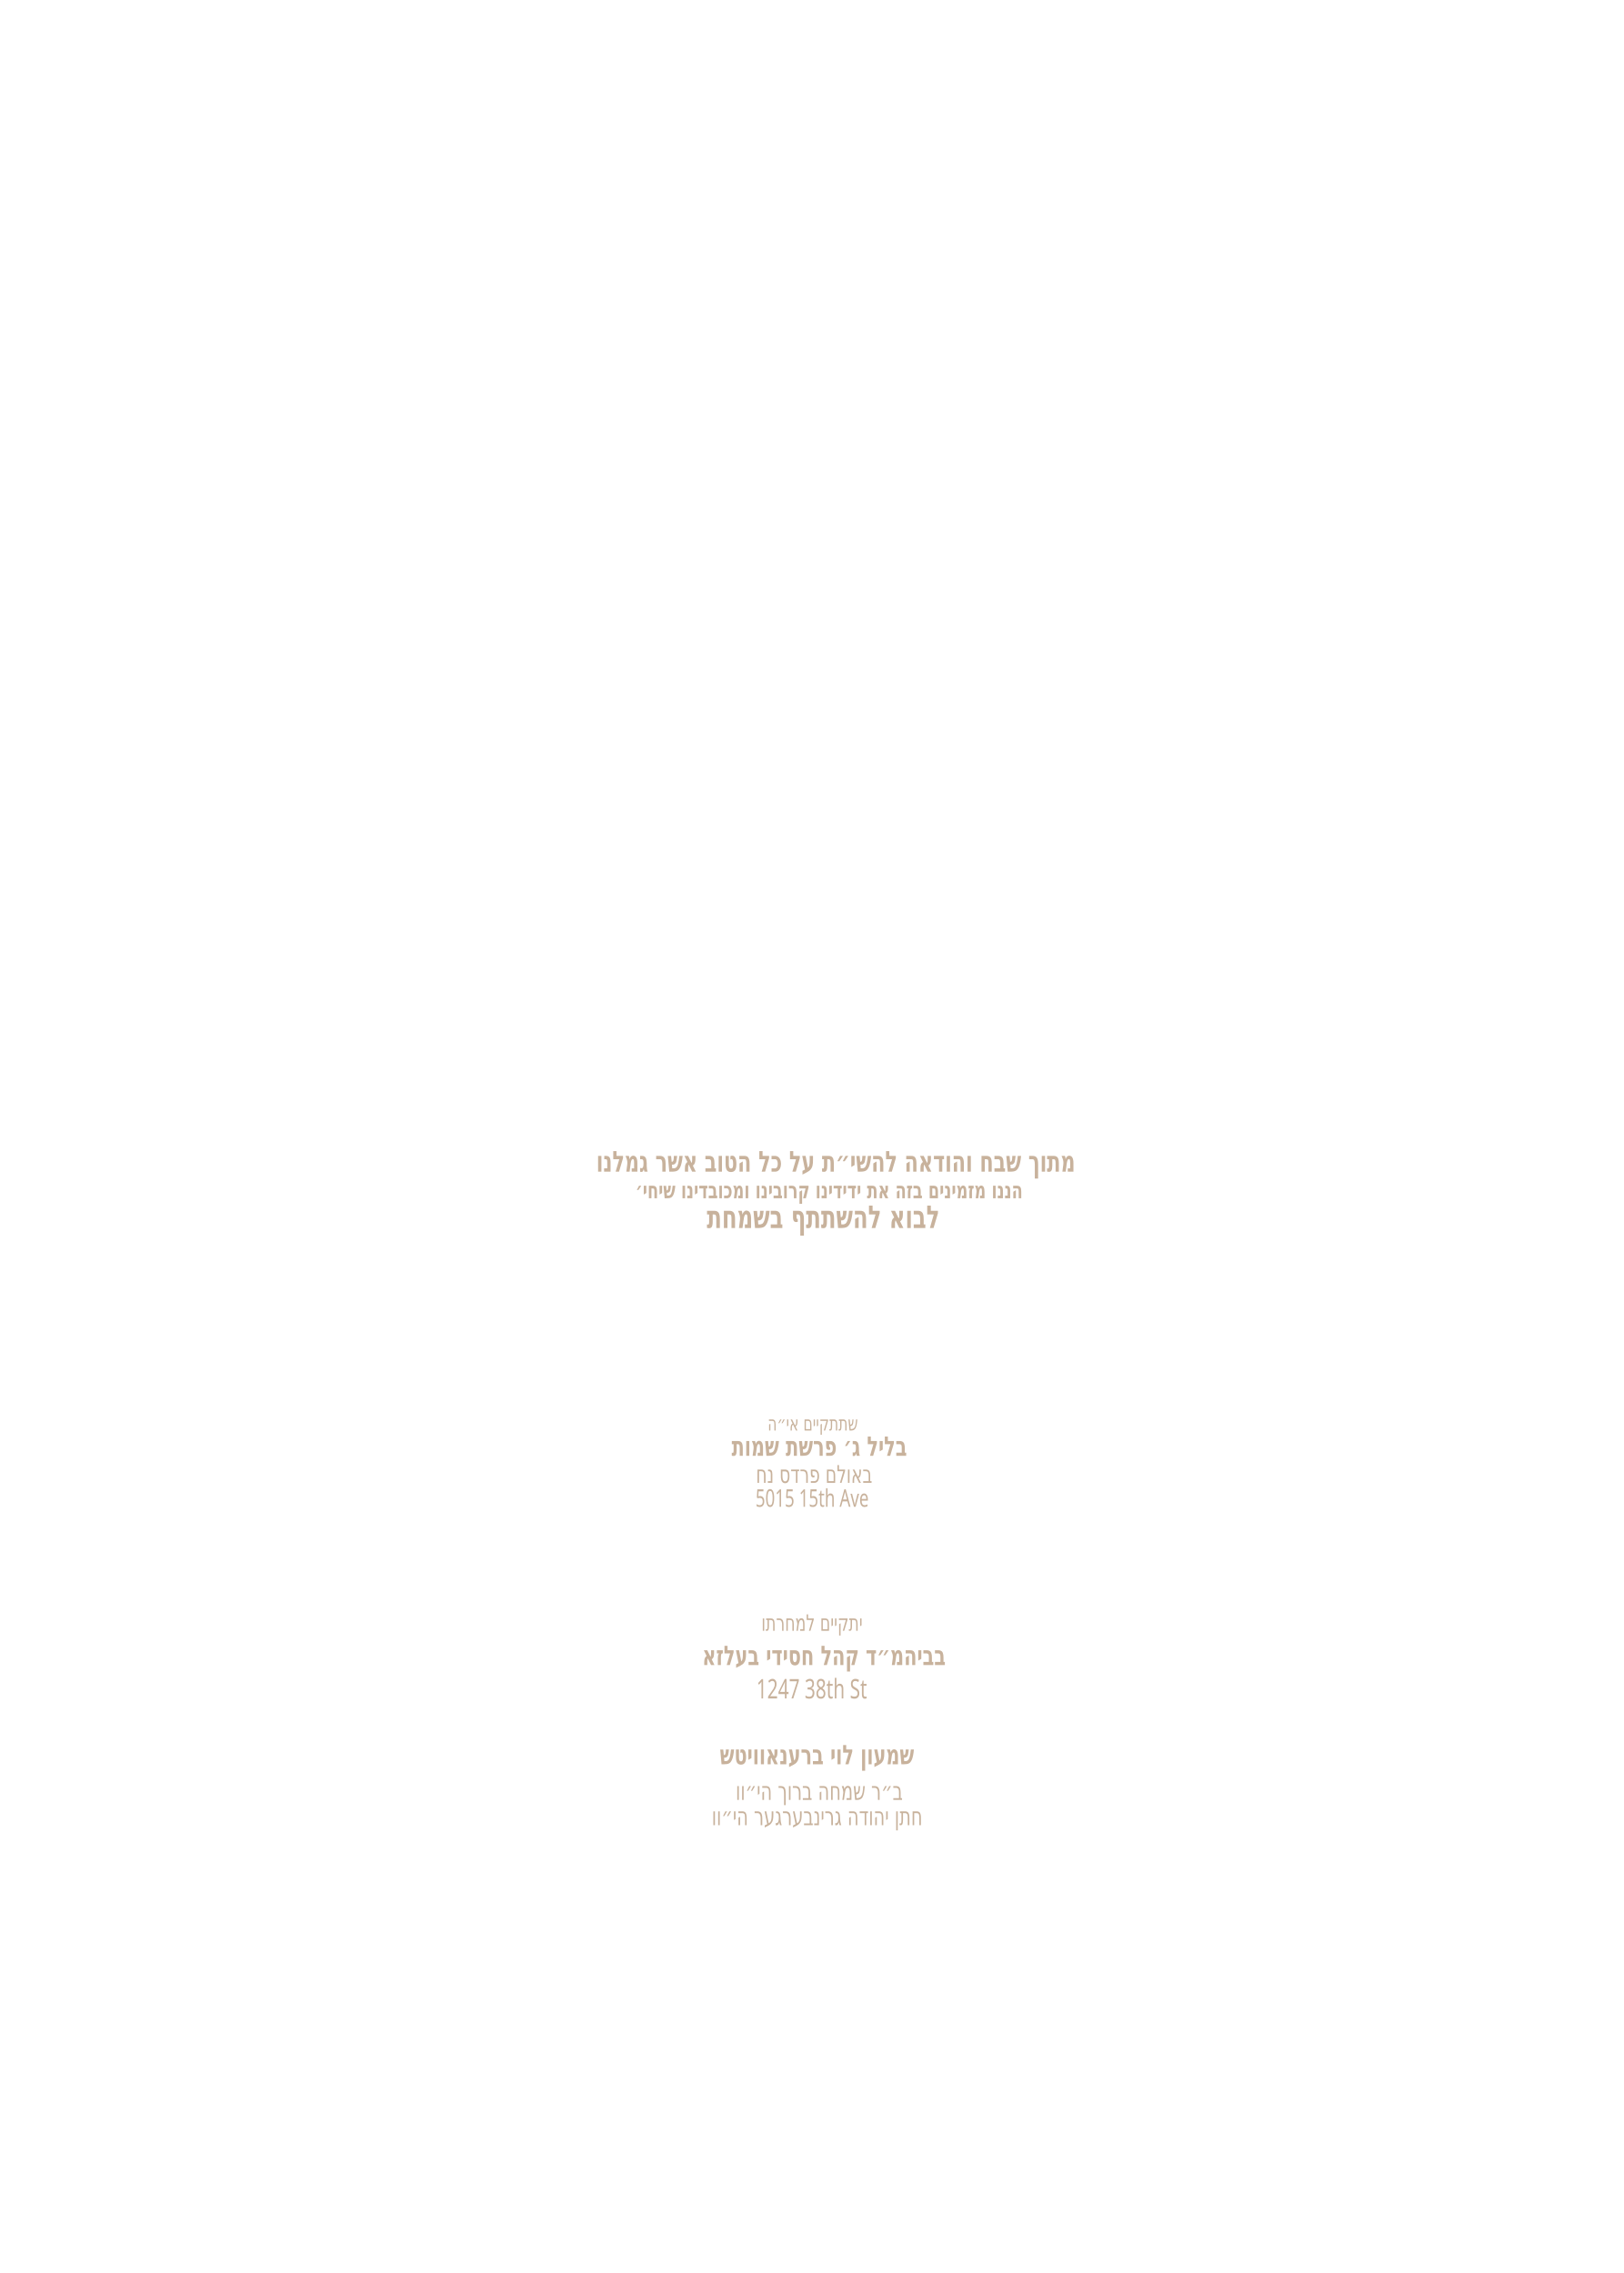
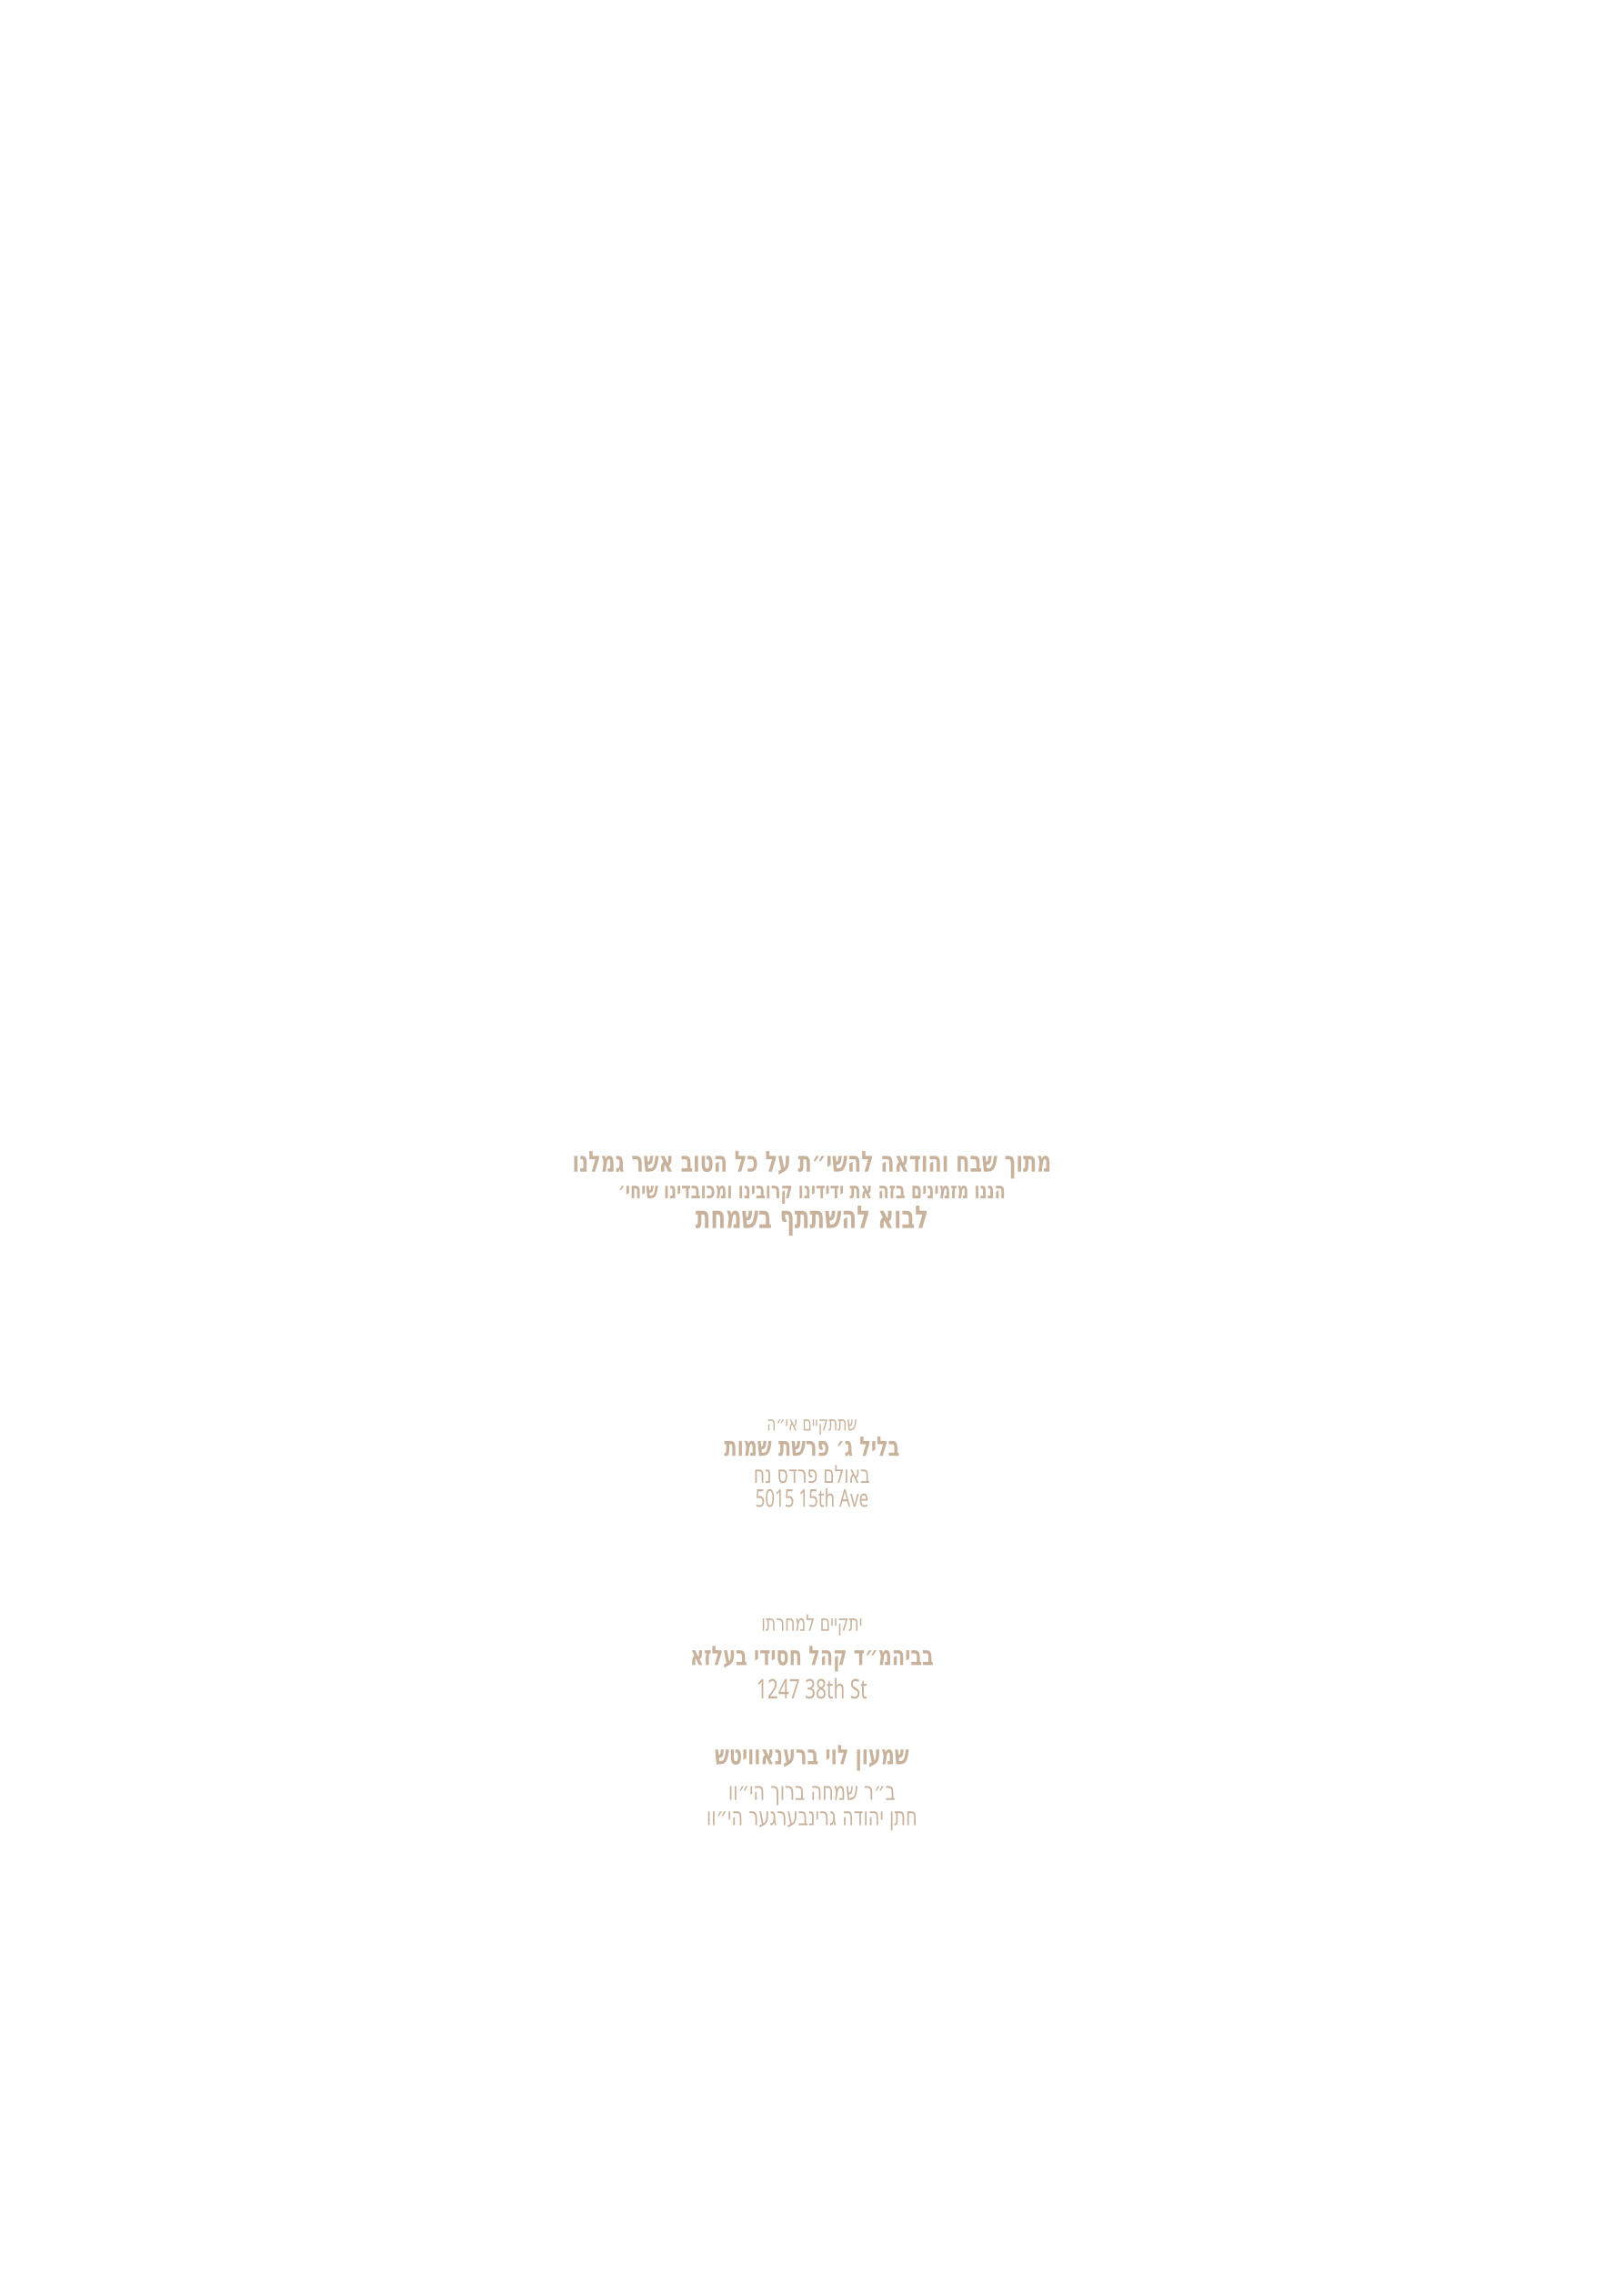
<svg xmlns="http://www.w3.org/2000/svg" id="Layer_1" data-name="Layer 1" viewBox="0 0 360 504">
  <g id="text2">
-     <text transform="translate(168.8 361.6) scale(.7 1)" text-anchor="start" fill="#c8b29c" font-family="Heebo" font-size="5" font-weight="400">
+     <text transform="translate(180 361.6) scale(.7 1)" text-anchor="middle" fill="#c8b29c" font-family="Heebo" font-size="5" font-weight="400">
      <tspan x="0" y="0">יתקיים למחרתו</tspan>
    </text>
  </g>
  <g id="text4">
-     <text transform="translate(132.2 259.8) scale(.7 1)" text-anchor="start" fill="#c8b29c" font-family="Heebo" font-size="6.4" font-weight="600">
+     <text transform="translate(180 259.8) scale(.7 1)" text-anchor="middle" fill="#c8b29c" font-family="Heebo" font-size="6.4" font-weight="600">
      <tspan x="0" y="0">מתוך שבח והודאה להשי״ת על כל הטוב אשר גמלנו</tspan>
    </text>
  </g>
  <g id="text3">
-     <text transform="translate(170.2 317.2) scale(.7 1)" text-anchor="start" fill="#c8b29c" font-family="Heebo" font-size="4.5" font-weight="400">
+     <text transform="translate(180 317.2) scale(.7 1)" text-anchor="middle" fill="#c8b29c" font-family="Heebo" font-size="4.5" font-weight="400">
      <tspan x="0" y="0">שתתקיים אי״ה</tspan>
    </text>
  </g>
  <g id="text5">
-     <text transform="translate(156.7 272.3) scale(.7 1)" text-anchor="start" fill="#c8b29c" font-family="Heebo" font-size="7" font-weight="600">
+     <text transform="translate(180 272.3) scale(.7 1)" text-anchor="middle" fill="#c8b29c" font-family="Heebo" font-size="7" font-weight="600">
      <tspan x="0" y="0">לבוא להשתתף בשמחת</tspan>
    </text>
  </g>
  <g id="date*">
-     <text transform="translate(162.2 322.8) scale(.7 1)" text-anchor="start" fill="#c8b29c" font-family="Heebo" font-size="6" font-weight="600">
+     <text transform="translate(180 322.8) scale(.7 1)" text-anchor="middle" fill="#c8b29c" font-family="Heebo" font-size="6" font-weight="600">
      <tspan x="0" y="0">בליל ג׳ פרשת שמות</tspan>
    </text>
  </g>
  <g id="hall*">
-     <text transform="translate(167.6 328.8) scale(.7 1)" text-anchor="start" fill="#c8b29c" font-family="Heebo" font-size="5.4" font-weight="400">
+     <text transform="translate(180 328.8) scale(.7 1)" text-anchor="middle" fill="#c8b29c" font-family="Heebo" font-size="5.4" font-weight="400">
      <tspan x="0" y="0">באולם פרדס נח</tspan>
    </text>
  </g>
  <g id="street_2*">
-     <text transform="translate(167.5 334.1) scale(.7 1)" text-anchor="start" fill="#c8b29c" font-family="Heebo" font-size="5.4" font-weight="400">
+     <text transform="translate(180 334.1) scale(.7 1)" text-anchor="middle" fill="#c8b29c" font-family="Heebo" font-size="5.4" font-weight="400">
      <tspan x="0" y="0">5015 15th Ave</tspan>
    </text>
  </g>
  <g id="text6">
-     <text transform="translate(140.9 265.7) scale(.7 1)" text-anchor="start" fill="#c8b29c" font-family="Heebo" font-size="5.1" font-weight="600">
+     <text transform="translate(180 265.7) scale(.7 1)" text-anchor="middle" fill="#c8b29c" font-family="Heebo" font-size="5.1" font-weight="600">
      <tspan x="0" y="0">הננו מזמינים בזה את ידידינו קרובינו ומכובדינו שיחי׳</tspan>
    </text>
  </g>
  <g id="location*">
-     <text transform="translate(155.7 369.2) scale(.7 1)" text-anchor="start" fill="#c8b29c" font-family="Heebo" font-size="6" font-weight="600">
+     <text transform="translate(180 369.2) scale(.7 1)" text-anchor="middle" fill="#c8b29c" font-family="Heebo" font-size="6" font-weight="600">
      <tspan x="0" y="0">בביהמ״ד קהל חסידי בעלזא</tspan>
    </text>
  </g>
  <g id="street*">
-     <text transform="translate(167.7 376.6) scale(.7 1)" text-anchor="start" fill="#c8b29c" font-family="Heebo" font-size="6" font-weight="400">
+     <text transform="translate(180 376.6) scale(.7 1)" text-anchor="middle" fill="#c8b29c" font-family="Heebo" font-size="6" font-weight="400">
      <tspan x="0" y="0">1247 38th St</tspan>
    </text>
  </g>
  <g id="host_name*">
-     <text transform="translate(159.6 391.2) scale(.7 1)" text-anchor="start" fill="#c8b29c" font-family="Heebo" font-size="6" font-weight="600">
+     <text transform="translate(180 391.2) scale(.7 1)" text-anchor="middle" fill="#c8b29c" font-family="Heebo" font-size="6" font-weight="600">
      <tspan x="0" y="0">שמעון לוי ברענאוויטש</tspan>
    </text>
  </g>
  <g id="father_name_1*">
-     <text transform="translate(163.1 399.1) scale(.7 1)" text-anchor="start" fill="#c8b29c" font-family="Heebo" font-size="5.6" font-weight="400">
+     <text transform="translate(180 399.1) scale(.7 1)" text-anchor="middle" fill="#c8b29c" font-family="Heebo" font-size="5.6" font-weight="400">
      <tspan x="0" y="0">ב״ר שמחה ברוך הי״וו</tspan>
    </text>
  </g>
  <g id="father_name_2*">
-     <text transform="translate(157.8 404.7) scale(.7 1)" text-anchor="start" fill="#c8b29c" font-family="Heebo" font-size="5.6" font-weight="400">
+     <text transform="translate(180 404.7) scale(.7 1)" text-anchor="middle" fill="#c8b29c" font-family="Heebo" font-size="5.6" font-weight="400">
      <tspan x="0" y="0">חתן יהודה גרינבערגער הי״וו</tspan>
    </text>
  </g>
</svg>
